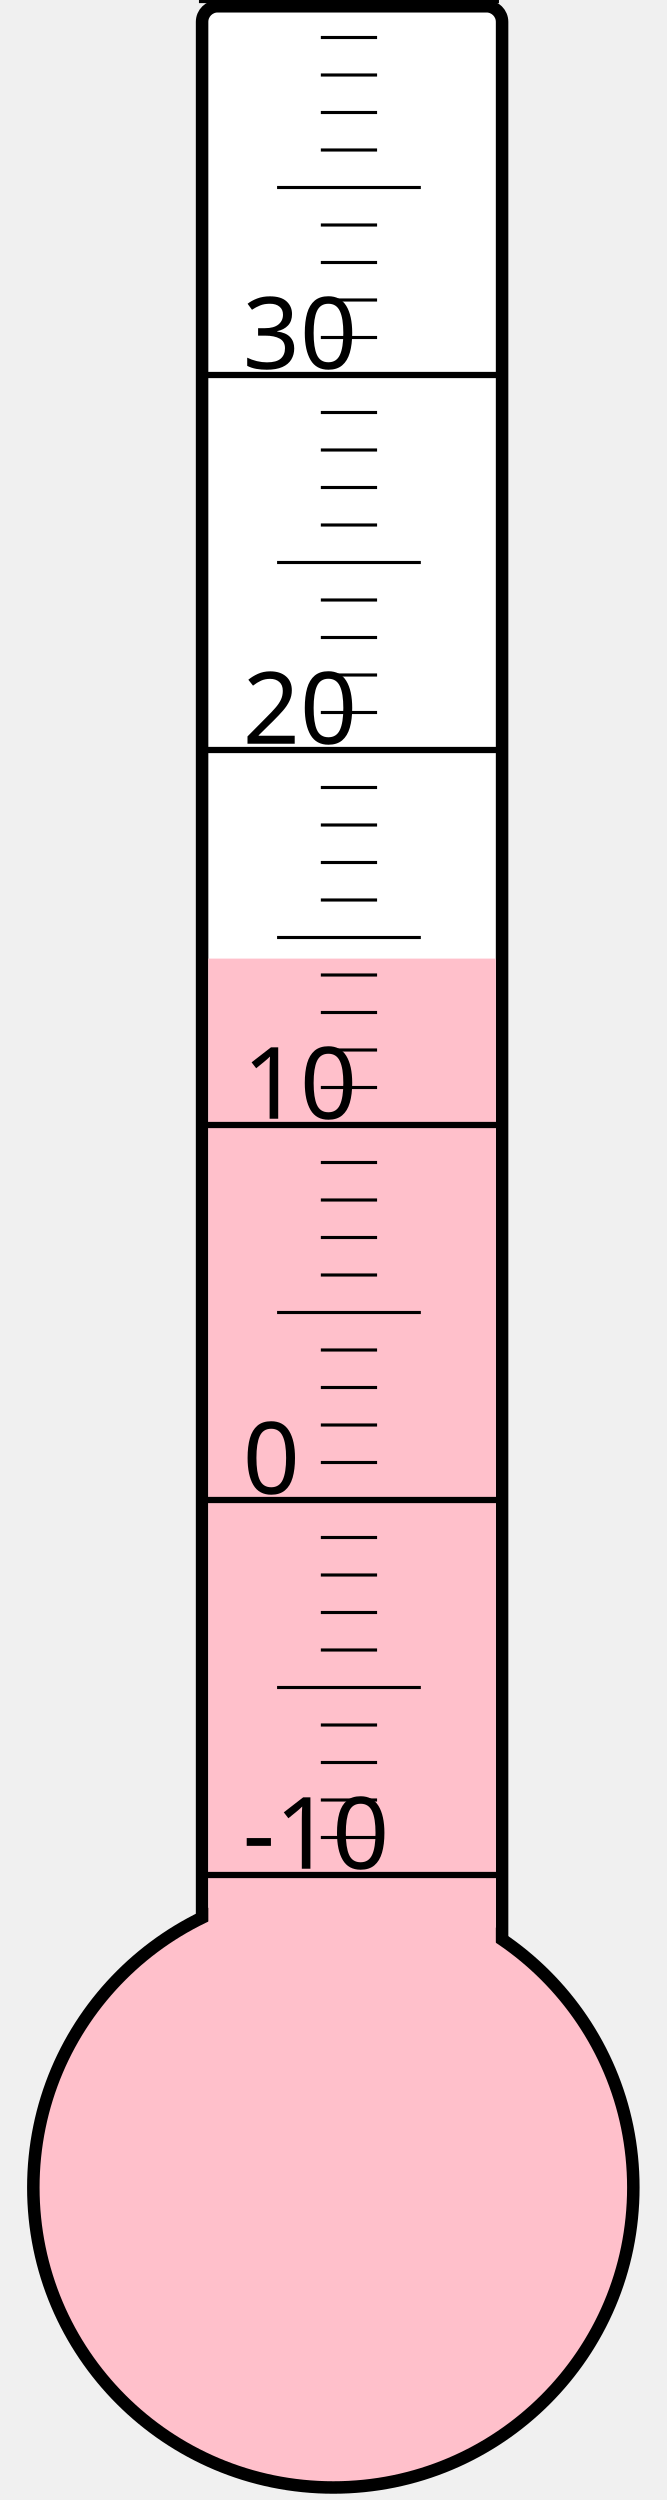
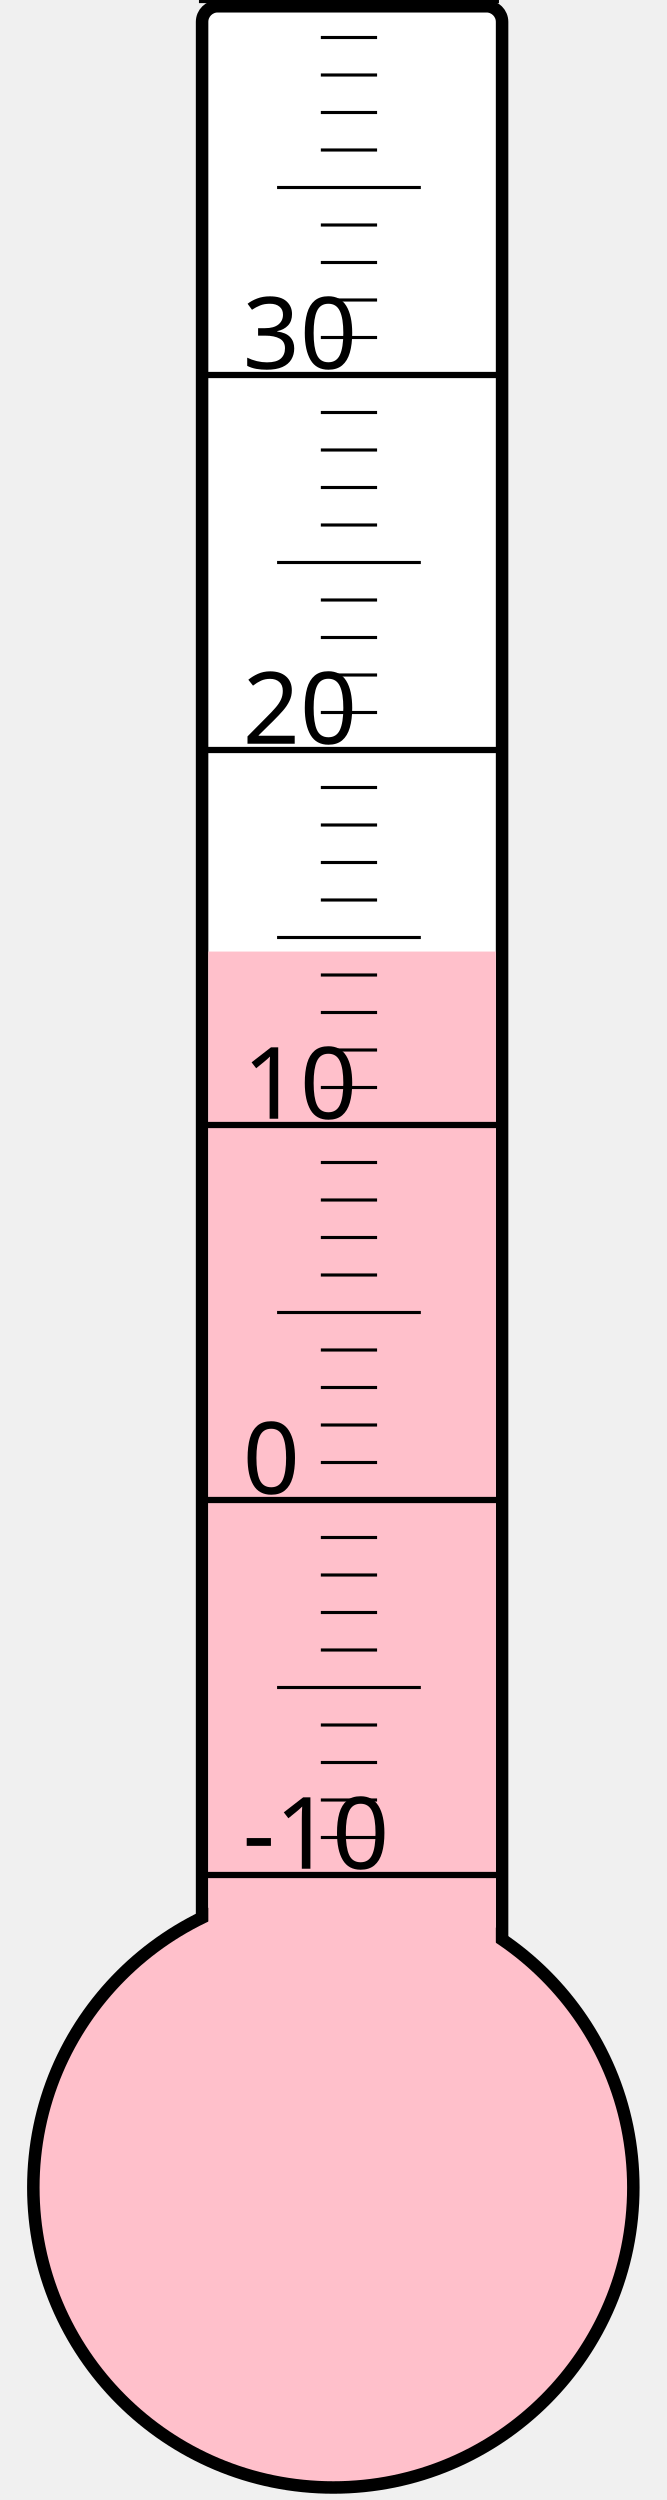
<svg xmlns="http://www.w3.org/2000/svg" width="40px" height="150px" viewBox="0 0 200 800">
  <rect width="200" height="800" x="0" y="0" style="fill: #ffffeb; fill-opacity: 0;" />
  <rect width="96" height="680" x="58" y="2" rx="5" ry="5" style="fill: white; fill-opacity: 1; stroke: black; stroke-width: 4;" />
  <circle cx="100" cy="700" r="96" style="fill: pink; stroke: black; stroke-width: 4;" />
-   <rect width="92" height="393.25" x="60" y="306.75" style="fill: pink; fill-opacity: 1; stroke-width: 0;" />
+   <rect width="92" height="395.5" x="60" y="304.5" style="fill: pink; fill-opacity: 1; stroke-width: 0;" />
  <text x="71" y="598" style="font-family: sans-serif; font-size: 24pt;">-10</text>
  <text x="71" y="478" style="font-family: sans-serif; font-size: 24pt;">0</text>
  <text x="71" y="358" style="font-family: sans-serif; font-size: 24pt;">10</text>
  <text x="71" y="238" style="font-family: sans-serif; font-size: 24pt;">20</text>
  <text x="71" y="118" style="font-family: sans-serif; font-size: 24pt;">30</text>
  <g style="stroke: black;">
    <line x1="57" y1="600" x2="153" y2="600" style="stroke-width: 2;" />
    <line x1="96" y1="588" x2="114" y2="588" style="stroke-width: 1;" />
    <line x1="96" y1="576" x2="114" y2="576" style="stroke-width: 1;" />
    <line x1="96" y1="564" x2="114" y2="564" style="stroke-width: 1;" />
    <line x1="96" y1="552" x2="114" y2="552" style="stroke-width: 1;" />
    <line x1="82" y1="540" x2="128" y2="540" style="stroke-width: 1;" />
    <line x1="96" y1="528" x2="114" y2="528" style="stroke-width: 1;" />
    <line x1="96" y1="516" x2="114" y2="516" style="stroke-width: 1;" />
    <line x1="96" y1="504" x2="114" y2="504" style="stroke-width: 1;" />
    <line x1="96" y1="492" x2="114" y2="492" style="stroke-width: 1;" />
    <line x1="57" y1="480" x2="153" y2="480" style="stroke-width: 2;" />
    <line x1="96" y1="468" x2="114" y2="468" style="stroke-width: 1;" />
    <line x1="96" y1="456" x2="114" y2="456" style="stroke-width: 1;" />
    <line x1="96" y1="444" x2="114" y2="444" style="stroke-width: 1;" />
    <line x1="96" y1="432" x2="114" y2="432" style="stroke-width: 1;" />
    <line x1="82" y1="420" x2="128" y2="420" style="stroke-width: 1;" />
    <line x1="96" y1="408" x2="114" y2="408" style="stroke-width: 1;" />
    <line x1="96" y1="396" x2="114" y2="396" style="stroke-width: 1;" />
    <line x1="96" y1="384" x2="114" y2="384" style="stroke-width: 1;" />
    <line x1="96" y1="372" x2="114" y2="372" style="stroke-width: 1;" />
    <line x1="57" y1="360" x2="153" y2="360" style="stroke-width: 2;" />
    <line x1="96" y1="348" x2="114" y2="348" style="stroke-width: 1;" />
    <line x1="96" y1="336" x2="114" y2="336" style="stroke-width: 1;" />
    <line x1="96" y1="324" x2="114" y2="324" style="stroke-width: 1;" />
    <line x1="96" y1="312" x2="114" y2="312" style="stroke-width: 1;" />
    <line x1="82" y1="300" x2="128" y2="300" style="stroke-width: 1;" />
    <line x1="96" y1="288" x2="114" y2="288" style="stroke-width: 1;" />
    <line x1="96" y1="276" x2="114" y2="276" style="stroke-width: 1;" />
    <line x1="96" y1="264" x2="114" y2="264" style="stroke-width: 1;" />
    <line x1="96" y1="252" x2="114" y2="252" style="stroke-width: 1;" />
    <line x1="57" y1="240" x2="153" y2="240" style="stroke-width: 2;" />
    <line x1="96" y1="228" x2="114" y2="228" style="stroke-width: 1;" />
    <line x1="96" y1="216" x2="114" y2="216" style="stroke-width: 1;" />
    <line x1="96" y1="204" x2="114" y2="204" style="stroke-width: 1;" />
    <line x1="96" y1="192" x2="114" y2="192" style="stroke-width: 1;" />
    <line x1="82" y1="180" x2="128" y2="180" style="stroke-width: 1;" />
    <line x1="96" y1="168" x2="114" y2="168" style="stroke-width: 1;" />
    <line x1="96" y1="156" x2="114" y2="156" style="stroke-width: 1;" />
    <line x1="96" y1="144" x2="114" y2="144" style="stroke-width: 1;" />
    <line x1="96" y1="132" x2="114" y2="132" style="stroke-width: 1;" />
    <line x1="57" y1="120" x2="153" y2="120" style="stroke-width: 2;" />
    <line x1="96" y1="108" x2="114" y2="108" style="stroke-width: 1;" />
    <line x1="96" y1="96" x2="114" y2="96" style="stroke-width: 1;" />
    <line x1="96" y1="84" x2="114" y2="84" style="stroke-width: 1;" />
    <line x1="96" y1="72" x2="114" y2="72" style="stroke-width: 1;" />
    <line x1="82" y1="60" x2="128" y2="60" style="stroke-width: 1;" />
    <line x1="96" y1="48" x2="114" y2="48" style="stroke-width: 1;" />
    <line x1="96" y1="36" x2="114" y2="36" style="stroke-width: 1;" />
    <line x1="96" y1="24" x2="114" y2="24" style="stroke-width: 1;" />
    <line x1="96" y1="12" x2="114" y2="12" style="stroke-width: 1;" />
    <line x1="57" y1="0" x2="153" y2="0" style="stroke-width: 2;" />
  </g>
</svg>
